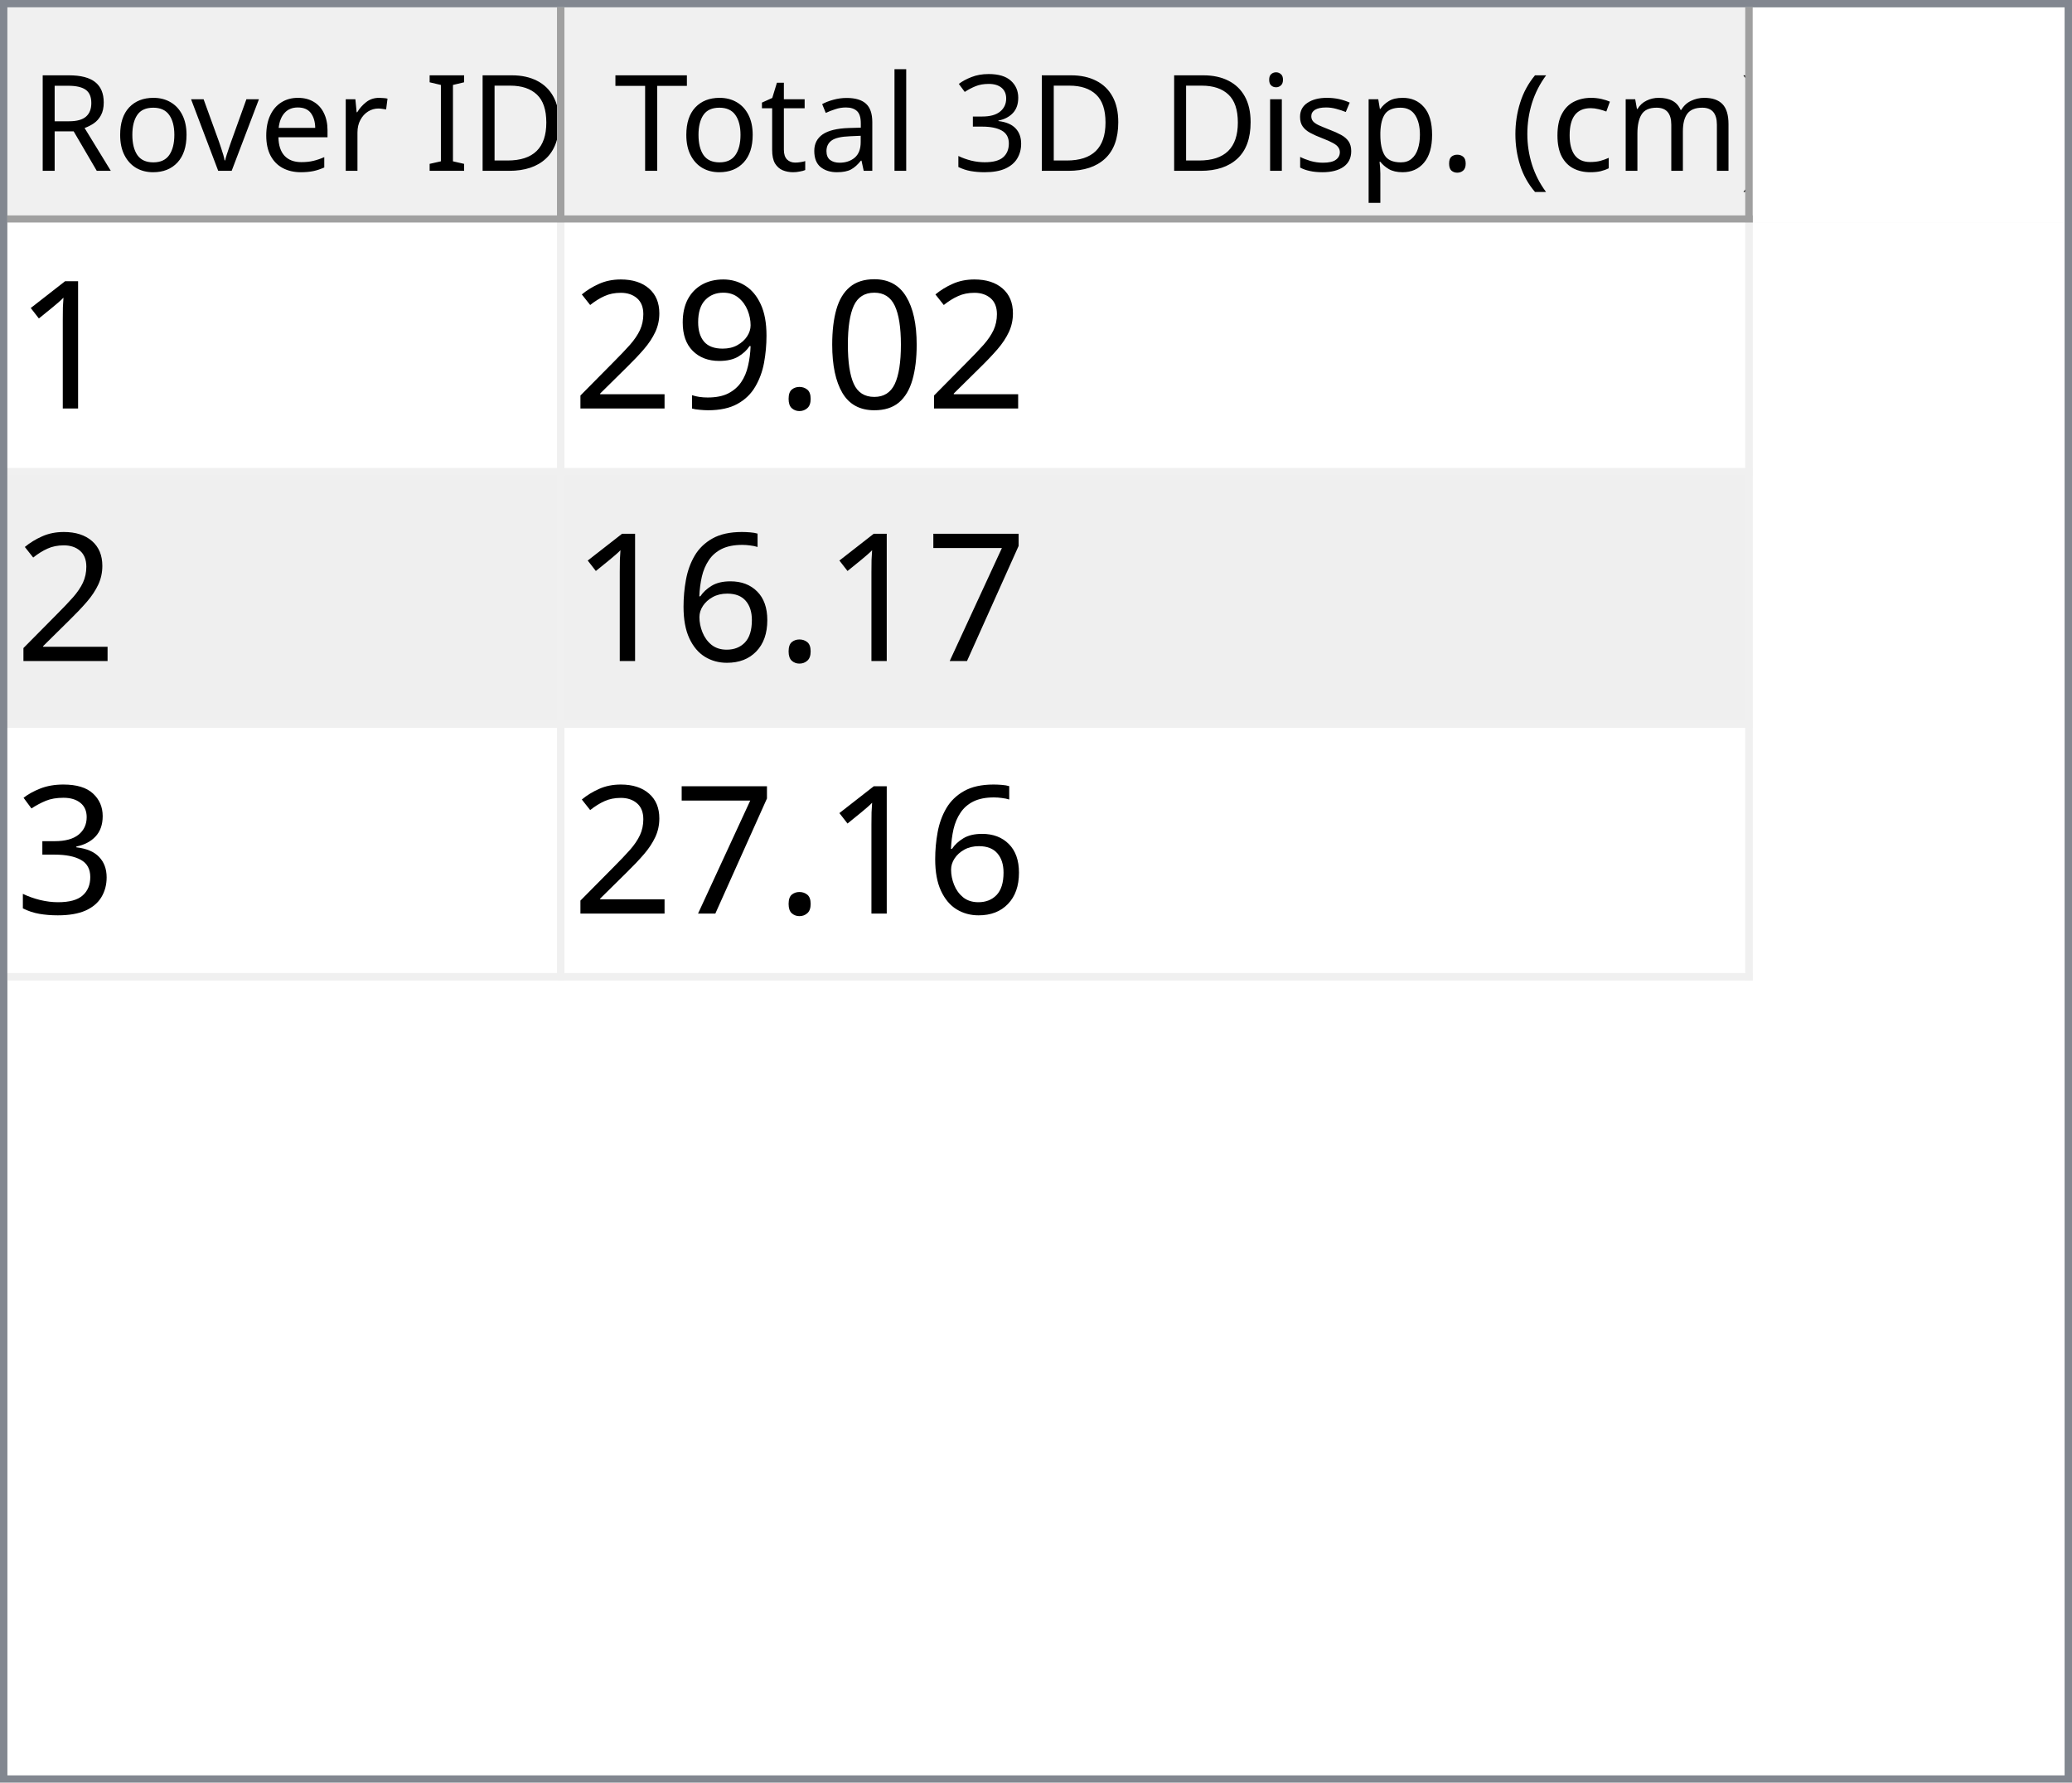
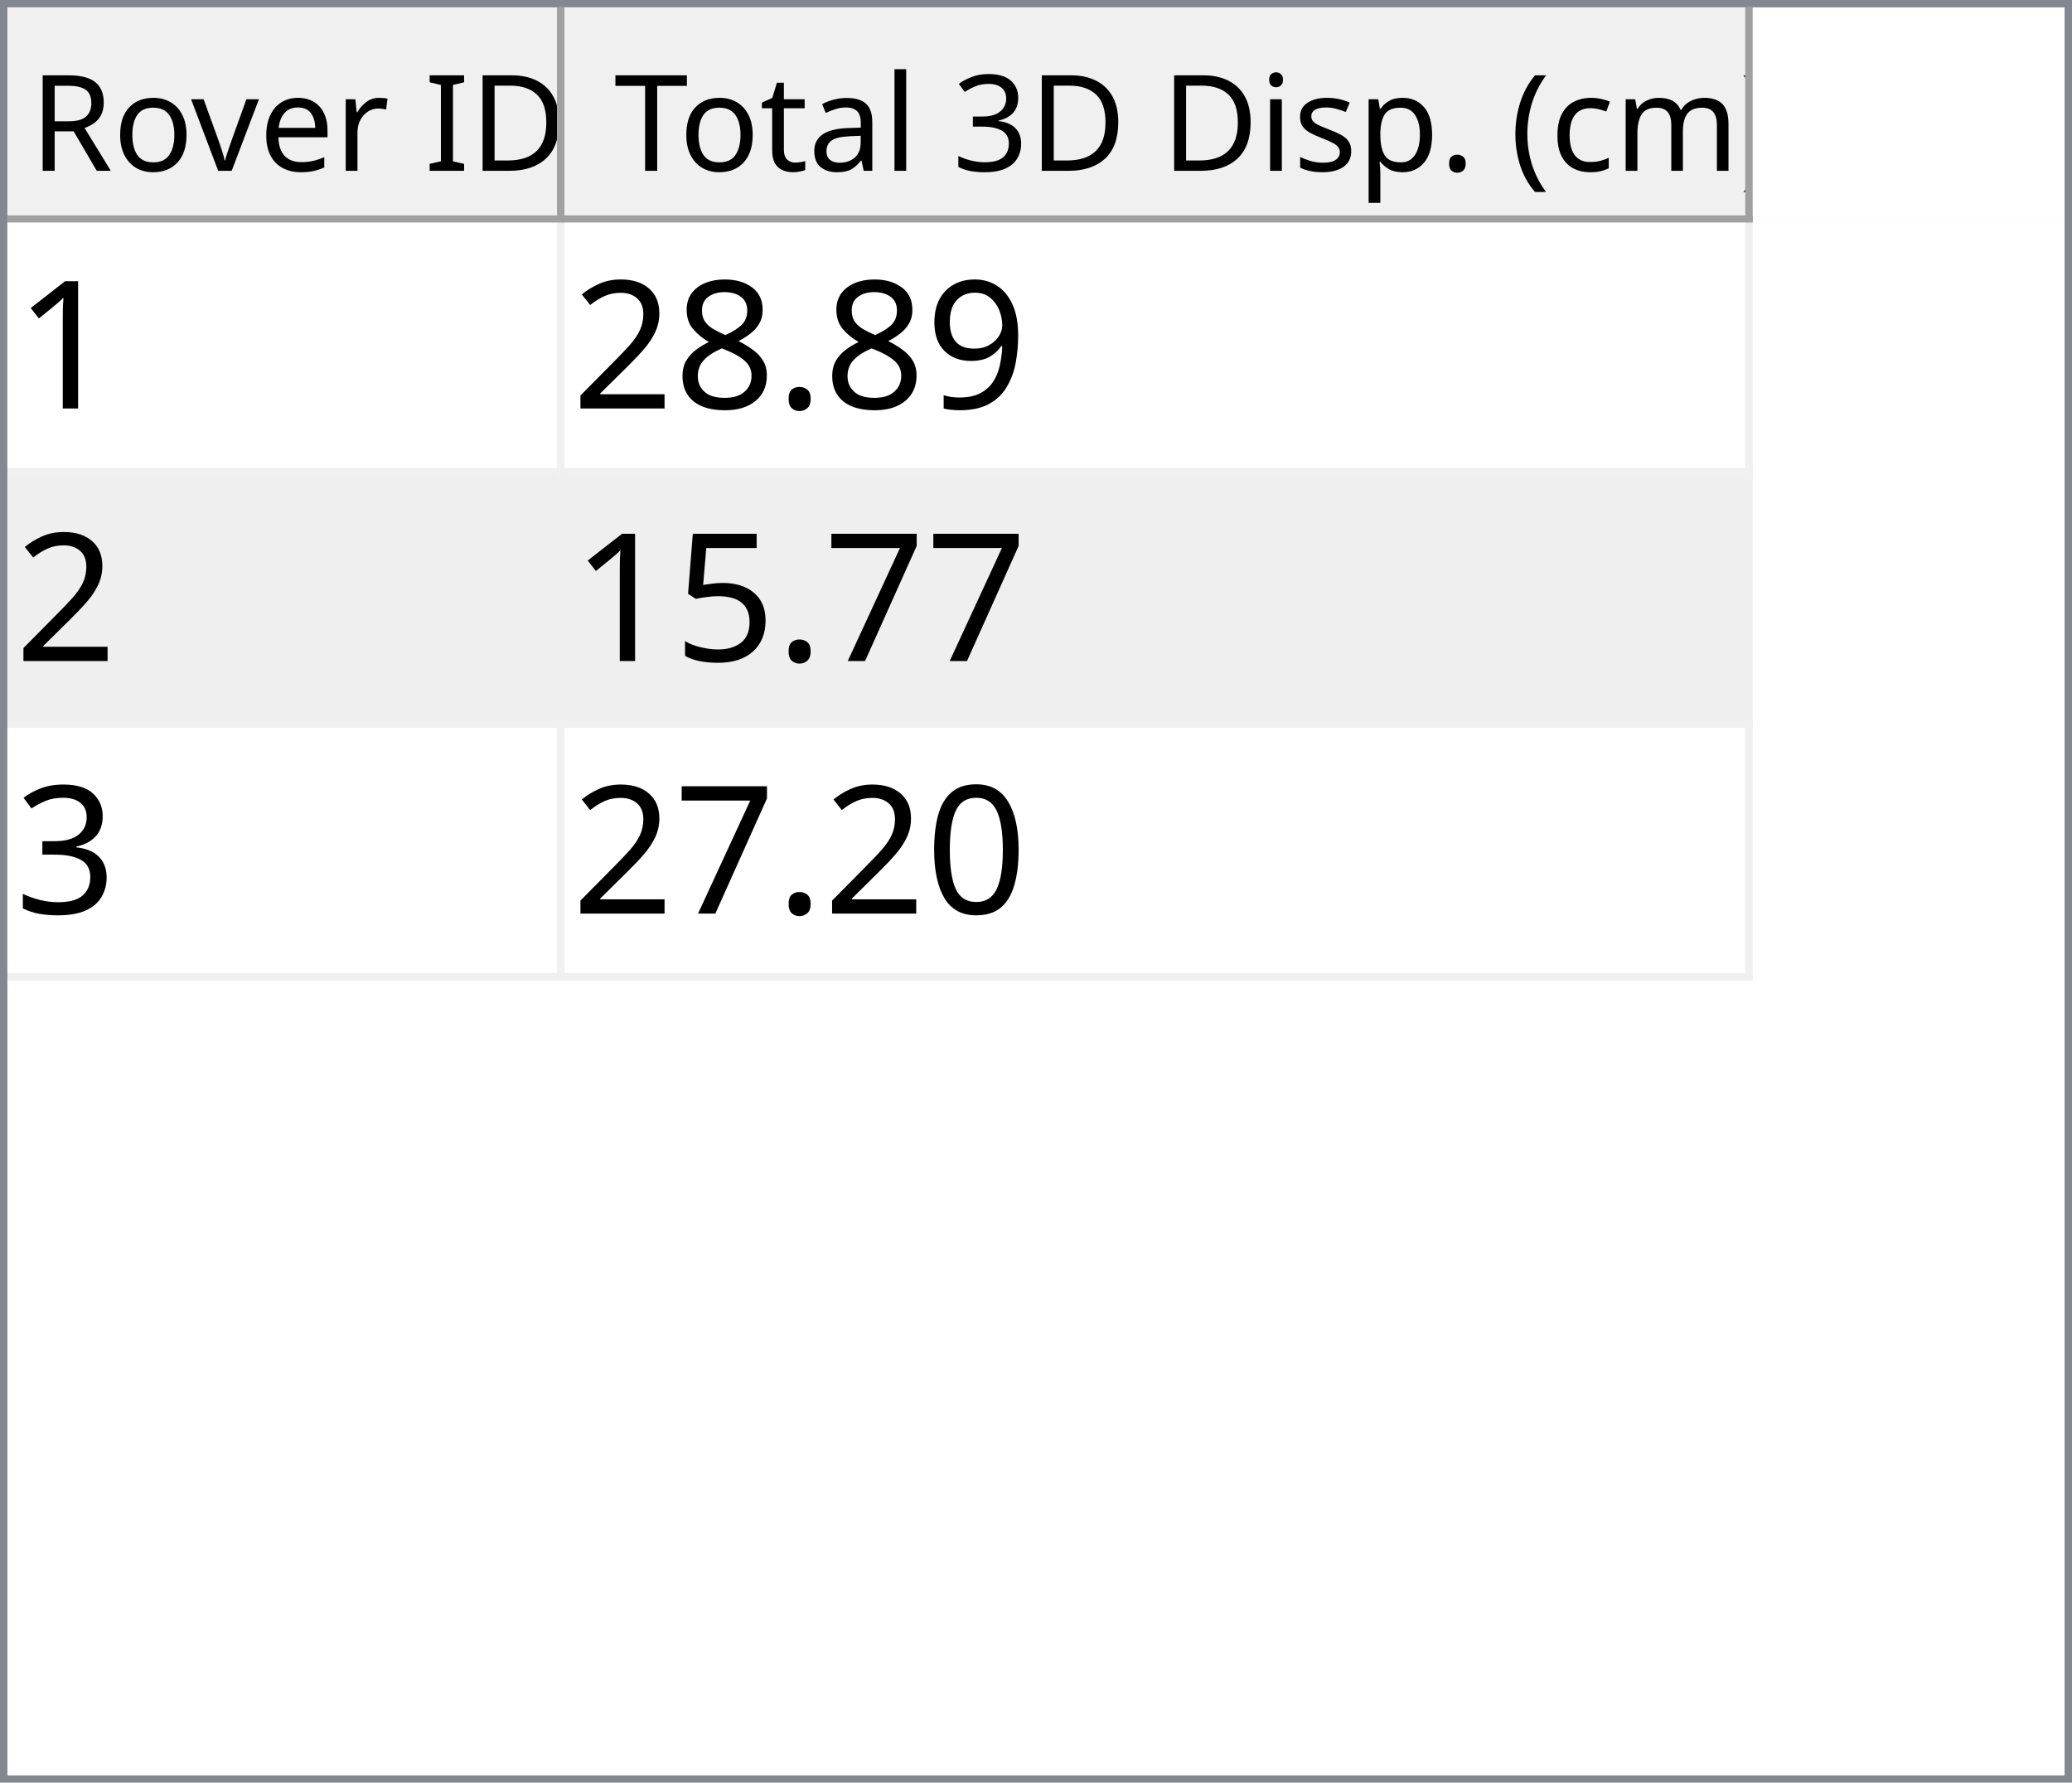
<svg xmlns="http://www.w3.org/2000/svg" style="fill-opacity:1; color-rendering:auto; color-interpolation:auto; text-rendering:auto; stroke:black; stroke-linecap:square; stroke-miterlimit:10; shape-rendering:auto; stroke-opacity:1; fill:black; stroke-dasharray:none; font-weight:normal; stroke-width:1; font-family:'Dialog'; font-style:normal; stroke-linejoin:miter; font-size:12px; stroke-dashoffset:0; image-rendering:auto;" width="279" height="240">
  <defs id="genericDefs" />
  <g>
    <defs id="defs1">
      <clipPath clipPathUnits="userSpaceOnUse" id="clipPath1">
        <path d="M0 0 L279 0 L279 240 L0 240 L0 0 Z" />
      </clipPath>
      <clipPath clipPathUnits="userSpaceOnUse" id="clipPath2">
        <path d="M0 0 L0 240 L279 240 L279 0 Z" />
      </clipPath>
      <clipPath clipPathUnits="userSpaceOnUse" id="clipPath3">
        <path d="M0 0 L0 29 L277 29 L277 0 Z" />
      </clipPath>
      <clipPath clipPathUnits="userSpaceOnUse" id="clipPath4">
        <path d="M0 0 L0 29 L75 29 L75 0 Z" />
      </clipPath>
      <clipPath clipPathUnits="userSpaceOnUse" id="clipPath5">
        <path d="M1 1 L1 28 L74 28 L74 1 Z" />
      </clipPath>
      <clipPath clipPathUnits="userSpaceOnUse" id="clipPath6">
        <path d="M0 0 L0 27 L73 27 L73 0 Z" />
      </clipPath>
      <clipPath clipPathUnits="userSpaceOnUse" id="clipPath7">
        <path d="M-0.5 -0.5 L-0.5 28.5 L74.5 28.5 L74.5 -0.5 Z" />
      </clipPath>
      <clipPath clipPathUnits="userSpaceOnUse" id="clipPath8">
        <path d="M0 0 L0 29 L160 29 L160 0 Z" />
      </clipPath>
      <clipPath clipPathUnits="userSpaceOnUse" id="clipPath9">
        <path d="M1 1 L1 28 L159 28 L159 1 Z" />
      </clipPath>
      <clipPath clipPathUnits="userSpaceOnUse" id="clipPath10">
        <path d="M0 0 L0 27 L158 27 L158 0 Z" />
      </clipPath>
      <clipPath clipPathUnits="userSpaceOnUse" id="clipPath11">
        <path d="M-0.5 -0.5 L-0.5 28.5 L159.5 28.5 L159.5 -0.5 Z" />
      </clipPath>
      <clipPath clipPathUnits="userSpaceOnUse" id="clipPath12">
        <path d="M0 0 L0 209 L277 209 L277 0 Z" />
      </clipPath>
      <clipPath clipPathUnits="userSpaceOnUse" id="clipPath13">
        <path d="M0 0 L0 102 L235 102 L235 0 Z" />
      </clipPath>
      <clipPath clipPathUnits="userSpaceOnUse" id="clipPath14">
        <path d="M-0.5 -0.5 L-0.5 101.5 L234.5 101.5 L234.5 -0.5 Z" />
      </clipPath>
      <clipPath clipPathUnits="userSpaceOnUse" id="clipPath15">
        <path d="M0 0 L0 33 L74 33 L74 0 Z" />
      </clipPath>
      <clipPath clipPathUnits="userSpaceOnUse" id="clipPath16">
        <path d="M0 0 L0 33 L159 33 L159 0 Z" />
      </clipPath>
      <font horiz-adv-x="64.551" id="font1">
        <font-face ascent="107.91" descent="25.098" units-per-em="100" style="font-style:normal; font-family:Segoe UI; font-weight:normal;" />
        <missing-glyph horiz-adv-x="64.551" d="M8.109 0 L8.109 68.266 L56.453 68.266 L56.453 0 L8.109 0 ZM15.328 7.234 L49.219 7.234 L49.219 61.031 L15.328 61.031 L15.328 7.234 Z" />
        <glyph unicode="D" horiz-adv-x="70.117" d="M9.188 0 L9.188 70.016 L28.516 70.016 Q65.531 70.016 65.531 35.891 Q65.531 19.672 55.25 9.836 Q44.969 0 27.734 0 L9.188 0 ZM17.391 62.594 L17.391 7.422 L27.828 7.422 Q41.609 7.422 49.273 14.797 Q56.938 22.172 56.938 35.688 Q56.938 62.594 28.328 62.594 L17.391 62.594 Z" />
        <glyph unicode="I" horiz-adv-x="26.611" d="M17.391 0 L9.188 0 L9.188 70.016 L17.391 70.016 L17.391 0 Z" />
        <glyph unicode=" " horiz-adv-x="27.393" d="" />
        <glyph unicode="r" horiz-adv-x="34.766" d="M34.188 41.891 Q32.078 43.5 28.125 43.5 Q23 43.5 19.555 38.672 Q16.109 33.844 16.109 25.484 L16.109 0 L8.109 0 L8.109 50 L16.109 50 L16.109 39.703 L16.312 39.703 Q18.016 44.969 21.531 47.922 Q25.047 50.875 29.391 50.875 Q32.516 50.875 34.188 50.203 L34.188 41.891 Z" />
        <glyph unicode="e" horiz-adv-x="52.295" d="M48.297 23 L12.984 23 Q13.188 14.656 17.484 10.109 Q21.781 5.562 29.297 5.562 Q37.75 5.562 44.828 11.141 L44.828 3.609 Q38.234 -1.172 27.391 -1.172 Q16.797 -1.172 10.742 5.641 Q4.688 12.453 4.688 24.812 Q4.688 36.469 11.305 43.82 Q17.922 51.172 27.734 51.172 Q37.547 51.172 42.922 44.828 Q48.297 38.484 48.297 27.203 L48.297 23 ZM40.094 29.781 Q40.047 36.719 36.75 40.578 Q33.453 44.438 27.594 44.438 Q21.922 44.438 17.969 40.383 Q14.016 36.328 13.094 29.781 L40.094 29.781 Z" />
        <glyph unicode="v" horiz-adv-x="47.9" d="M47.406 50 L27.484 0 L19.625 0 L0.688 50 L9.469 50 L22.172 13.672 Q23.578 9.672 23.922 6.688 L24.125 6.688 Q24.609 10.453 25.688 13.484 L38.969 50 L47.406 50 Z" />
        <glyph unicode="o" horiz-adv-x="58.594" d="M29 -1.172 Q17.922 -1.172 11.305 5.836 Q4.688 12.844 4.688 24.422 Q4.688 37.016 11.57 44.094 Q18.453 51.172 30.172 51.172 Q41.359 51.172 47.633 44.289 Q53.906 37.406 53.906 25.203 Q53.906 13.234 47.141 6.031 Q40.375 -1.172 29 -1.172 ZM29.594 44.438 Q21.875 44.438 17.383 39.188 Q12.891 33.938 12.891 24.703 Q12.891 15.828 17.43 10.695 Q21.969 5.562 29.594 5.562 Q37.359 5.562 41.531 10.594 Q45.703 15.625 45.703 24.906 Q45.703 34.281 41.531 39.359 Q37.359 44.438 29.594 44.438 Z" />
        <glyph unicode="R" horiz-adv-x="59.814" d="M59.375 0 L49.609 0 L37.891 19.625 Q36.281 22.359 34.766 24.289 Q33.25 26.219 31.664 27.438 Q30.078 28.656 28.25 29.219 Q26.422 29.781 24.125 29.781 L17.391 29.781 L17.391 0 L9.188 0 L9.188 70.016 L30.078 70.016 Q34.672 70.016 38.555 68.867 Q42.438 67.719 45.289 65.375 Q48.141 63.031 49.758 59.547 Q51.375 56.062 51.375 51.375 Q51.375 47.703 50.273 44.656 Q49.172 41.609 47.148 39.211 Q45.125 36.812 42.266 35.133 Q39.406 33.453 35.844 32.516 L35.844 32.328 Q37.594 31.547 38.891 30.547 Q40.188 29.547 41.359 28.18 Q42.531 26.812 43.68 25.078 Q44.828 23.344 46.234 21.047 L59.375 0 ZM17.391 62.594 L17.391 37.203 L28.516 37.203 Q31.594 37.203 34.203 38.133 Q36.812 39.062 38.719 40.797 Q40.625 42.531 41.703 45.047 Q42.781 47.562 42.781 50.688 Q42.781 56.297 39.141 59.445 Q35.5 62.594 28.609 62.594 L17.391 62.594 Z" />
        <glyph unicode=")" horiz-adv-x="30.176" d="M8.297 -15.922 L1.172 -15.922 Q16.406 2.344 16.406 26.812 Q16.406 51.469 1.078 70.016 L8.297 70.016 Q23.531 52.156 23.531 26.703 Q23.531 1.375 8.297 -15.922 Z" />
        <glyph unicode="m" horiz-adv-x="86.133" d="M79.109 0 L71.094 0 L71.094 28.719 Q71.094 37.016 68.531 40.727 Q65.969 44.438 59.906 44.438 Q54.781 44.438 51.195 39.75 Q47.609 35.062 47.609 28.516 L47.609 0 L39.594 0 L39.594 29.688 Q39.594 44.438 28.219 44.438 Q22.953 44.438 19.531 40.016 Q16.109 35.594 16.109 28.516 L16.109 0 L8.109 0 L8.109 50 L16.109 50 L16.109 42.094 L16.312 42.094 Q21.625 51.172 31.844 51.172 Q36.969 51.172 40.773 48.312 Q44.578 45.453 46 40.828 Q51.562 51.172 62.594 51.172 Q79.109 51.172 79.109 30.812 L79.109 0 Z" />
        <glyph unicode="c" horiz-adv-x="46.191" d="M42.188 2.297 Q36.422 -1.172 28.516 -1.172 Q17.828 -1.172 11.258 5.789 Q4.688 12.75 4.688 23.828 Q4.688 36.188 11.766 43.68 Q18.844 51.172 30.672 51.172 Q37.25 51.172 42.281 48.734 L42.281 40.531 Q36.719 44.438 30.375 44.438 Q22.703 44.438 17.797 38.945 Q12.891 33.453 12.891 24.516 Q12.891 15.719 17.508 10.641 Q22.125 5.562 29.891 5.562 Q36.422 5.562 42.188 9.906 L42.188 2.297 Z" />
        <glyph unicode="(" horiz-adv-x="30.176" d="M29.109 -15.922 L21.969 -15.922 Q6.844 1.375 6.844 26.703 Q6.844 52.156 21.969 70.016 L29.203 70.016 Q13.875 51.469 13.875 26.812 Q13.875 2.344 29.109 -15.922 Z" />
        <glyph unicode="." horiz-adv-x="21.68" d="M10.891 -1.078 Q8.641 -1.078 7.055 0.539 Q5.469 2.156 5.469 4.391 Q5.469 6.641 7.055 8.273 Q8.641 9.906 10.891 9.906 Q13.188 9.906 14.797 8.273 Q16.406 6.641 16.406 4.391 Q16.406 2.156 14.797 0.539 Q13.188 -1.078 10.891 -1.078 Z" />
        <glyph unicode="p" horiz-adv-x="58.789" d="M16.312 7.234 L16.109 7.234 L16.109 -23 L8.109 -23 L8.109 50 L16.109 50 L16.109 41.219 L16.312 41.219 Q22.219 51.172 33.594 51.172 Q43.266 51.172 48.688 44.461 Q54.109 37.75 54.109 26.469 Q54.109 13.922 48 6.375 Q41.891 -1.172 31.297 -1.172 Q21.578 -1.172 16.312 7.234 ZM16.109 27.391 L16.109 20.406 Q16.109 14.203 20.141 9.883 Q24.172 5.562 30.375 5.562 Q37.641 5.562 41.773 11.133 Q45.906 16.703 45.906 26.609 Q45.906 34.969 42.047 39.703 Q38.188 44.438 31.594 44.438 Q24.609 44.438 20.359 39.578 Q16.109 34.719 16.109 27.391 Z" />
        <glyph unicode="s" horiz-adv-x="42.432" d="M5.078 1.812 L5.078 10.406 Q11.625 5.562 19.484 5.562 Q30.031 5.562 30.031 12.594 Q30.031 14.594 29.125 15.992 Q28.219 17.391 26.68 18.461 Q25.141 19.531 23.07 20.383 Q21 21.234 18.609 22.172 Q15.281 23.484 12.766 24.828 Q10.25 26.172 8.57 27.859 Q6.891 29.547 6.031 31.695 Q5.172 33.844 5.172 36.719 Q5.172 40.234 6.789 42.945 Q8.406 45.656 11.086 47.484 Q13.766 49.312 17.211 50.242 Q20.656 51.172 24.312 51.172 Q30.812 51.172 35.938 48.922 L35.938 40.828 Q30.422 44.438 23.25 44.438 Q21 44.438 19.195 43.922 Q17.391 43.406 16.094 42.477 Q14.797 41.547 14.086 40.258 Q13.375 38.969 13.375 37.406 Q13.375 35.453 14.086 34.133 Q14.797 32.812 16.164 31.789 Q17.531 30.766 19.484 29.938 Q21.438 29.109 23.922 28.125 Q27.25 26.859 29.883 25.516 Q32.516 24.172 34.375 22.484 Q36.234 20.797 37.234 18.602 Q38.234 16.406 38.234 13.375 Q38.234 9.672 36.602 6.938 Q34.969 4.203 32.234 2.398 Q29.5 0.594 25.93 -0.289 Q22.359 -1.172 18.453 -1.172 Q10.75 -1.172 5.078 1.812 Z" />
        <glyph unicode="i" horiz-adv-x="24.219" d="M12.203 62.703 Q10.062 62.703 8.547 64.164 Q7.031 65.625 7.031 67.875 Q7.031 70.125 8.547 71.609 Q10.062 73.094 12.203 73.094 Q14.406 73.094 15.945 71.609 Q17.484 70.125 17.484 67.875 Q17.484 65.719 15.945 64.211 Q14.406 62.703 12.203 62.703 ZM16.109 0 L8.109 0 L8.109 50 L16.109 50 L16.109 0 Z" />
        <glyph unicode="3" horiz-adv-x="53.906" d="M46.531 19.828 Q46.531 15.094 44.75 11.211 Q42.969 7.328 39.719 4.57 Q36.469 1.812 31.93 0.297 Q27.391 -1.219 21.922 -1.219 Q11.922 -1.219 6 2.594 L6 11.188 Q13.094 5.609 22.219 5.609 Q25.875 5.609 28.828 6.539 Q31.781 7.469 33.906 9.227 Q36.031 10.984 37.18 13.477 Q38.328 15.969 38.328 19.094 Q38.328 32.812 18.797 32.812 L12.984 32.812 L12.984 39.594 L18.5 39.594 Q35.797 39.594 35.797 52.484 Q35.797 64.406 22.609 64.406 Q15.188 64.406 8.688 59.422 L8.688 67.188 Q15.375 71.188 24.609 71.188 Q29 71.188 32.57 69.969 Q36.141 68.75 38.68 66.555 Q41.219 64.359 42.609 61.281 Q44 58.203 44 54.5 Q44 40.672 30.031 36.719 L30.031 36.531 Q33.594 36.141 36.625 34.797 Q39.656 33.453 41.852 31.305 Q44.047 29.156 45.289 26.25 Q46.531 23.344 46.531 19.828 Z" />
        <glyph unicode="l" horiz-adv-x="24.219" d="M16.109 0 L8.109 0 L8.109 74.031 L16.109 74.031 L16.109 0 Z" />
        <glyph unicode="a" horiz-adv-x="50.879" d="M43.891 0 L35.891 0 L35.891 7.812 L35.688 7.812 Q30.469 -1.172 20.312 -1.172 Q12.844 -1.172 8.617 2.781 Q4.391 6.734 4.391 13.281 Q4.391 27.297 20.906 29.594 L35.891 31.688 Q35.891 44.438 25.594 44.438 Q16.547 44.438 9.281 38.281 L9.281 46.484 Q16.656 51.172 26.266 51.172 Q43.891 51.172 43.891 32.516 L43.891 0 ZM35.891 25.297 L23.828 23.641 Q18.266 22.859 15.43 20.875 Q12.594 18.891 12.594 13.875 Q12.594 10.203 15.211 7.883 Q17.828 5.562 22.172 5.562 Q28.125 5.562 32.008 9.742 Q35.891 13.922 35.891 20.312 L35.891 25.297 Z" />
        <glyph unicode="t" horiz-adv-x="33.887" d="M31.297 0.484 Q28.469 -1.078 23.828 -1.078 Q10.688 -1.078 10.688 13.578 L10.688 43.172 L2.094 43.172 L2.094 50 L10.688 50 L10.688 62.203 L18.703 64.797 L18.703 50 L31.297 50 L31.297 43.172 L18.703 43.172 L18.703 14.984 Q18.703 9.969 20.414 7.82 Q22.125 5.672 26.078 5.672 Q29.109 5.672 31.297 7.328 L31.297 0.484 Z" />
        <glyph unicode="T" horiz-adv-x="52.393" d="M50.594 62.594 L30.375 62.594 L30.375 0 L22.172 0 L22.172 62.594 L2 62.594 L2 70.016 L50.594 70.016 L50.594 62.594 Z" />
      </font>
      <font horiz-adv-x="75.0" id="font2">
        <font-face ascent="100.537" descent="21.973" units-per-em="100" style="font-style:normal; font-family:sans-serif; font-weight:normal;" />
        <missing-glyph horiz-adv-x="75.0" d="M12.5 0 L12.5 62.5 L62.5 62.5 L62.5 0 L12.5 0 ZM14.062 1.562 L60.938 1.562 L60.938 60.938 L14.062 60.938 L14.062 1.562 Z" />
        <glyph unicode="1" horiz-adv-x="55.615" d="M37.25 0 L28.469 0 L28.469 56 Q25.297 52.984 20.141 49.953 Q14.984 46.922 10.891 45.406 L10.891 53.906 Q18.266 57.375 23.781 62.305 Q29.297 67.234 31.594 71.875 L37.25 71.875 L37.25 0 Z" />
-         <glyph unicode="0" horiz-adv-x="55.615" d="M4.156 35.297 Q4.156 48 6.766 55.742 Q9.375 63.484 14.523 67.68 Q19.672 71.875 27.484 71.875 Q33.25 71.875 37.594 69.555 Q41.938 67.234 44.773 62.867 Q47.609 58.5 49.219 52.227 Q50.828 45.953 50.828 35.297 Q50.828 22.703 48.242 14.969 Q45.656 7.234 40.508 3.008 Q35.359 -1.219 27.484 -1.219 Q17.141 -1.219 11.234 6.203 Q4.156 15.141 4.156 35.297 ZM13.188 35.297 Q13.188 17.672 17.312 11.836 Q21.438 6 27.484 6 Q33.547 6 37.672 11.859 Q41.797 17.719 41.797 35.297 Q41.797 52.984 37.672 58.789 Q33.547 64.594 27.391 64.594 Q21.344 64.594 17.719 59.469 Q13.188 52.938 13.188 35.297 Z" />
+         <glyph unicode="9" horiz-adv-x="55.615" d="M5.469 16.547 L13.922 17.328 Q14.984 11.375 18.016 8.688 Q21.047 6 25.781 6 Q29.828 6 32.883 7.859 Q35.938 9.719 37.891 12.82 Q39.844 15.922 41.164 21.195 Q42.484 26.469 42.484 31.938 Q42.484 32.516 42.438 33.688 Q39.797 29.5 35.234 26.883 Q30.672 24.266 25.344 24.266 Q16.453 24.266 10.305 30.711 Q4.156 37.156 4.156 47.703 Q4.156 58.594 10.578 65.234 Q17 71.875 26.656 71.875 Q33.641 71.875 39.43 68.117 Q45.219 64.359 48.219 57.398 Q51.219 50.438 51.219 37.25 Q51.219 23.531 48.242 15.406 Q45.266 7.281 39.383 3.031 Q33.5 -1.219 25.594 -1.219 Q17.188 -1.219 11.867 3.445 Q6.547 8.109 5.469 16.547 ZM41.453 48.141 Q41.453 55.719 37.43 60.156 Q33.406 64.594 27.734 64.594 Q21.875 64.594 17.531 59.812 Q13.188 55.031 13.188 47.406 Q13.188 40.578 17.312 36.305 Q21.438 32.031 27.484 32.031 Q33.594 32.031 37.523 36.305 Q41.453 40.578 41.453 48.141 Z" />
        <glyph unicode="." horiz-adv-x="27.783" d="M9.078 0 L9.078 10.016 L19.094 10.016 L19.094 0 L9.078 0 Z" />
-         <glyph unicode="9" horiz-adv-x="55.615" d="M5.469 16.547 L13.922 17.328 Q14.984 11.375 18.016 8.688 Q21.047 6 25.781 6 Q29.828 6 32.883 7.859 Q35.938 9.719 37.891 12.82 Q39.844 15.922 41.164 21.195 Q42.484 26.469 42.484 31.938 Q42.484 32.516 42.438 33.688 Q39.797 29.5 35.234 26.883 Q30.672 24.266 25.344 24.266 Q16.453 24.266 10.305 30.711 Q4.156 37.156 4.156 47.703 Q4.156 58.594 10.578 65.234 Q17 71.875 26.656 71.875 Q33.641 71.875 39.43 68.117 Q45.219 64.359 48.219 57.398 Q51.219 50.438 51.219 37.25 Q51.219 23.531 48.242 15.406 Q45.266 7.281 39.383 3.031 Q33.5 -1.219 25.594 -1.219 Q17.188 -1.219 11.867 3.445 Q6.547 8.109 5.469 16.547 ZM41.453 48.141 Q41.453 55.719 37.43 60.156 Q33.406 64.594 27.734 64.594 Q21.875 64.594 17.531 59.812 Q13.188 55.031 13.188 47.406 Q13.188 40.578 17.312 36.305 Q21.438 32.031 27.484 32.031 Q33.594 32.031 37.523 36.305 Q41.453 40.578 41.453 48.141 Z" />
+         <glyph unicode="8" horiz-adv-x="55.615" d="M17.672 38.812 Q12.203 40.828 9.57 44.539 Q6.938 48.25 6.938 53.422 Q6.938 61.234 12.555 66.555 Q18.172 71.875 27.484 71.875 Q36.859 71.875 42.578 66.43 Q48.297 60.984 48.297 53.172 Q48.297 48.188 45.68 44.508 Q43.062 40.828 37.75 38.812 Q44.344 36.672 47.781 31.883 Q51.219 27.094 51.219 20.453 Q51.219 11.281 44.727 5.031 Q38.234 -1.219 27.641 -1.219 Q17.047 -1.219 10.547 5.055 Q4.047 11.328 4.047 20.703 Q4.047 27.688 7.594 32.398 Q11.141 37.109 17.672 38.812 ZM15.922 53.719 Q15.922 48.641 19.195 45.414 Q22.469 42.188 27.688 42.188 Q32.766 42.188 36.016 45.383 Q39.266 48.578 39.266 53.219 Q39.266 58.062 35.914 61.359 Q32.562 64.656 27.594 64.656 Q22.562 64.656 19.242 61.43 Q15.922 58.203 15.922 53.719 ZM13.094 20.656 Q13.094 16.891 14.875 13.375 Q16.656 9.859 20.172 7.93 Q23.688 6 27.734 6 Q34.031 6 38.133 10.055 Q42.234 14.109 42.234 20.359 Q42.234 26.703 38.016 30.859 Q33.797 35.016 27.438 35.016 Q21.234 35.016 17.164 30.914 Q13.094 26.812 13.094 20.656 Z" />
        <glyph unicode="2" horiz-adv-x="55.615" d="M50.344 8.453 L50.344 0 L3.031 0 Q2.938 3.172 4.047 6.109 Q5.859 10.938 9.836 15.625 Q13.812 20.312 21.344 26.469 Q33.016 36.031 37.117 41.625 Q41.219 47.219 41.219 52.203 Q41.219 57.422 37.477 61.008 Q33.734 64.594 27.734 64.594 Q21.391 64.594 17.578 60.789 Q13.766 56.984 13.719 50.25 L4.688 51.172 Q5.609 61.281 11.664 66.578 Q17.719 71.875 27.938 71.875 Q38.234 71.875 44.242 66.164 Q50.25 60.453 50.25 52 Q50.25 47.703 48.492 43.555 Q46.734 39.406 42.656 34.812 Q38.578 30.219 29.109 22.219 Q21.188 15.578 18.945 13.211 Q16.703 10.844 15.234 8.453 L50.344 8.453 Z" />
        <glyph unicode="7" horiz-adv-x="55.615" d="M4.734 62.203 L4.734 70.656 L51.078 70.656 L51.078 63.812 Q44.234 56.547 37.523 44.484 Q30.812 32.422 27.156 19.672 Q24.516 10.688 23.781 0 L14.75 0 Q14.891 8.453 18.062 20.414 Q21.234 32.375 27.172 43.484 Q33.109 54.594 39.797 62.203 L4.734 62.203 Z" />
-         <glyph unicode="6" horiz-adv-x="55.615" d="M49.75 54.047 L41.016 53.375 Q39.844 58.547 37.703 60.891 Q34.125 64.656 28.906 64.656 Q24.703 64.656 21.531 62.312 Q17.391 59.281 14.992 53.469 Q12.594 47.656 12.5 36.922 Q15.672 41.75 20.266 44.094 Q24.859 46.438 29.891 46.438 Q38.672 46.438 44.852 39.969 Q51.031 33.5 51.031 23.25 Q51.031 16.5 48.125 10.719 Q45.219 4.938 40.141 1.859 Q35.062 -1.219 28.609 -1.219 Q17.625 -1.219 10.695 6.859 Q3.766 14.938 3.766 33.5 Q3.766 54.25 11.422 63.672 Q18.109 71.875 29.438 71.875 Q37.891 71.875 43.289 67.141 Q48.688 62.406 49.75 54.047 ZM13.875 23.188 Q13.875 18.656 15.797 14.508 Q17.719 10.359 21.188 8.18 Q24.656 6 28.469 6 Q34.031 6 38.039 10.492 Q42.047 14.984 42.047 22.703 Q42.047 30.125 38.086 34.398 Q34.125 38.672 28.125 38.672 Q22.172 38.672 18.023 34.398 Q13.875 30.125 13.875 23.188 Z" />
+         <glyph unicode="5" horiz-adv-x="55.615" d="M4.156 18.75 L13.375 19.531 Q14.406 12.797 18.141 9.398 Q21.875 6 27.156 6 Q33.5 6 37.891 10.789 Q42.281 15.578 42.281 23.484 Q42.281 31 38.062 35.352 Q33.844 39.703 27 39.703 Q22.75 39.703 19.336 37.773 Q15.922 35.844 13.969 32.766 L5.719 33.844 L12.641 70.609 L48.25 70.609 L48.25 62.203 L19.672 62.203 L15.828 42.969 Q22.266 47.469 29.344 47.469 Q38.719 47.469 45.164 40.969 Q51.609 34.469 51.609 24.266 Q51.609 14.547 45.953 7.469 Q39.062 -1.219 27.156 -1.219 Q17.391 -1.219 11.211 4.25 Q5.031 9.719 4.156 18.75 Z" />
        <glyph unicode="3" horiz-adv-x="55.615" d="M4.203 18.891 L12.984 20.062 Q14.5 12.594 18.141 9.297 Q21.781 6 27 6 Q33.203 6 37.477 10.297 Q41.75 14.594 41.75 20.953 Q41.75 27 37.797 30.93 Q33.844 34.859 27.734 34.859 Q25.25 34.859 21.531 33.891 L22.516 41.609 Q23.391 41.5 23.922 41.5 Q29.547 41.5 34.039 44.43 Q38.531 47.359 38.531 53.469 Q38.531 58.297 35.258 61.477 Q31.984 64.656 26.812 64.656 Q21.688 64.656 18.266 61.43 Q14.844 58.203 13.875 51.766 L5.078 53.328 Q6.688 62.156 12.398 67.016 Q18.109 71.875 26.609 71.875 Q32.469 71.875 37.398 69.359 Q42.328 66.844 44.945 62.5 Q47.562 58.156 47.562 53.266 Q47.562 48.641 45.07 44.828 Q42.578 41.016 37.703 38.766 Q44.047 37.312 47.562 32.695 Q51.078 28.078 51.078 21.141 Q51.078 11.766 44.242 5.25 Q37.406 -1.266 26.953 -1.266 Q17.531 -1.266 11.305 4.352 Q5.078 9.969 4.203 18.891 Z" />
+         <glyph unicode="0" horiz-adv-x="55.615" d="M4.156 35.297 Q4.156 48 6.766 55.742 Q9.375 63.484 14.523 67.68 Q19.672 71.875 27.484 71.875 Q33.25 71.875 37.594 69.555 Q41.938 67.234 44.773 62.867 Q47.609 58.5 49.219 52.227 Q50.828 45.953 50.828 35.297 Q50.828 22.703 48.242 14.969 Q45.656 7.234 40.508 3.008 Q35.359 -1.219 27.484 -1.219 Q17.141 -1.219 11.234 6.203 Q4.156 15.141 4.156 35.297 ZM13.188 35.297 Q13.188 17.672 17.312 11.836 Q21.438 6 27.484 6 Q33.547 6 37.672 11.859 Q41.797 17.719 41.797 35.297 Q41.797 52.984 37.672 58.789 Q33.547 64.594 27.391 64.594 Q21.344 64.594 17.719 59.469 Q13.188 52.938 13.188 35.297 Z" />
      </font>
    </defs>
    <g style="fill:white; stroke:white;">
      <rect x="0" y="0" width="279" style="clip-path:url(#clipPath1); stroke:none;" height="240" />
    </g>
    <g style="fill:white; text-rendering:optimizeSpeed; color-rendering:optimizeSpeed; image-rendering:optimizeSpeed; shape-rendering:crispEdges; stroke:white; color-interpolation:sRGB;">
      <rect x="0" width="279" height="240" y="0" style="stroke:none;" />
      <path style="stroke:none;" d="M0 240 L279 240 L279 0 L0 0 Z" />
    </g>
    <g style="fill:rgb(240,240,240); font-size:18px; font-family:'Segoe UI'; stroke:rgb(240,240,240);">
      <rect x="0" y="0" width="279" style="clip-path:url(#clipPath2); stroke:none;" height="240" />
    </g>
    <g style="fill:rgb(130,135,144); font-size:18px; font-family:'Segoe UI'; stroke:rgb(130,135,144);">
      <path d="M0 0 L279 0 L279 240 L0 240 L0 0 ZM1 1 L278 1 L278 239 L1 239 L1 1 Z" style="fill-rule:evenodd; clip-path:url(#clipPath2); stroke:none;" />
    </g>
    <g style="fill:white; font-size:18px; font-family:'Segoe UI'; stroke:white;" transform="translate(1,1)">
      <rect x="0" y="0" width="277" style="clip-path:url(#clipPath3); stroke:none;" height="29" />
    </g>
    <g style="fill:rgb(240,240,240); font-size:18px; font-family:'Segoe UI'; stroke:rgb(240,240,240);" transform="translate(1,1)">
      <rect x="0" y="0" width="75" style="clip-path:url(#clipPath4); stroke:none;" height="29" />
    </g>
    <g style="font-family:'Segoe UI'; font-size:18px;" transform="translate(2,2)">
      <text x="2" xml:space="preserve" y="21" style="clip-path:url(#clipPath6); stroke:none;">Rover ID</text>
    </g>
    <g transform="translate(1.5,1.5)" style="fill:rgb(160,160,160); font-size:18px; font-family:'Segoe UI'; stroke:rgb(160,160,160); stroke-linejoin:bevel;">
      <line x1="74" x2="74" y1="0" style="fill:none; clip-path:url(#clipPath7);" y2="28" />
    </g>
    <g transform="matrix(1,0,0,1,1,1) translate(0.5,0.5)" style="fill:rgb(160,160,160); font-size:18px; font-family:'Segoe UI'; stroke:rgb(160,160,160); stroke-linejoin:bevel;">
      <line x1="0" x2="74" y1="28" style="fill:none; clip-path:url(#clipPath7);" y2="28" />
    </g>
    <g style="fill:rgb(240,240,240); font-size:18px; font-family:'Segoe UI'; stroke:rgb(240,240,240);" transform="translate(76,1)">
      <rect x="0" y="0" width="160" style="clip-path:url(#clipPath8); stroke:none;" height="29" />
    </g>
    <g style="font-family:'Segoe UI'; font-size:18px;" transform="translate(77,2)">
      <text x="1" xml:space="preserve" y="21" style="clip-path:url(#clipPath10); stroke:none;"> Total 3D Disp. (cm)</text>
    </g>
    <g transform="translate(76.5,1.5)" style="fill:rgb(160,160,160); font-size:18px; font-family:'Segoe UI'; stroke:rgb(160,160,160); stroke-linejoin:bevel;">
      <line x1="159" x2="159" y1="0" style="fill:none; clip-path:url(#clipPath11);" y2="28" />
    </g>
    <g transform="matrix(1,0,0,1,76,1) translate(0.5,0.5)" style="fill:rgb(160,160,160); font-size:18px; font-family:'Segoe UI'; stroke:rgb(160,160,160); stroke-linejoin:bevel;">
      <line x1="0" x2="159" y1="28" style="fill:none; clip-path:url(#clipPath11);" y2="28" />
    </g>
    <g style="fill:white; font-size:18px; font-family:'Segoe UI'; stroke:white;" transform="translate(1,30)">
      <rect x="0" y="0" width="277" style="clip-path:url(#clipPath12); stroke:none;" height="209" />
    </g>
    <g style="fill:rgb(240,240,240); font-size:24px; font-family:sans-serif; stroke:rgb(240,240,240);" transform="translate(1,30)">
      <rect x="0" y="0" width="235" style="clip-path:url(#clipPath13); stroke:none;" height="102" />
      <line transform="translate(0.5,0.5)" x1="0" x2="234" y1="33" style="clip-path:url(#clipPath14); fill:none; stroke-linejoin:bevel;" y2="33" />
    </g>
    <g transform="matrix(1,0,0,1,1,30) translate(0.5,0.5)" style="fill:rgb(240,240,240); font-size:24px; font-family:sans-serif; stroke:rgb(240,240,240); stroke-linejoin:bevel;">
      <line x1="0" x2="234" y1="67" style="fill:none; clip-path:url(#clipPath14);" y2="67" />
    </g>
    <g transform="matrix(1,0,0,1,1,30) translate(0.5,0.5)" style="fill:rgb(240,240,240); font-size:24px; font-family:sans-serif; stroke:rgb(240,240,240); stroke-linejoin:bevel;">
      <line x1="0" x2="234" y1="101" style="fill:none; clip-path:url(#clipPath14);" y2="101" />
    </g>
    <g transform="matrix(1,0,0,1,1,30) translate(0.5,0.5)" style="fill:rgb(240,240,240); font-size:24px; font-family:sans-serif; stroke:rgb(240,240,240); stroke-linejoin:bevel;">
      <line x1="74" x2="74" y1="0" style="fill:none; clip-path:url(#clipPath14);" y2="101" />
    </g>
    <g transform="matrix(1,0,0,1,1,30) translate(0.5,0.5)" style="fill:rgb(240,240,240); font-size:24px; font-family:sans-serif; stroke:rgb(240,240,240); stroke-linejoin:bevel;">
      <line x1="234" x2="234" y1="0" style="fill:none; clip-path:url(#clipPath14);" y2="101" />
    </g>
    <g style="fill:white; font-size:24px; font-family:sans-serif; stroke:white;" transform="matrix(1,0,0,1,1,30)">
      <rect x="0" y="0" width="74" style="clip-path:url(#clipPath15); stroke:none;" height="33" />
      <text x="1" y="25" style="fill:black; clip-path:url(#clipPath15); stroke:none;" xml:space="preserve">1</text>
    </g>
    <g style="fill:white; font-size:24px; font-family:sans-serif; stroke:white;" transform="matrix(1,0,0,1,1,30) translate(75,0)">
      <rect x="0" y="0" width="159" style="clip-path:url(#clipPath16); stroke:none;" height="33" />
-       <text x="1" y="25" style="fill:black; clip-path:url(#clipPath16); stroke:none;" xml:space="preserve">29.02</text>
+       <text x="1" y="25" style="fill:black; clip-path:url(#clipPath16); stroke:none;" xml:space="preserve">28.89</text>
    </g>
    <g style="fill:rgb(239,239,239); font-size:24px; font-family:sans-serif; stroke:rgb(239,239,239);" transform="matrix(1,0,0,1,1,30) translate(0,34)">
      <rect x="0" y="0" width="74" style="clip-path:url(#clipPath15); stroke:none;" height="33" />
      <text x="1" y="25" style="fill:black; clip-path:url(#clipPath15); stroke:none;" xml:space="preserve">2</text>
    </g>
    <g style="fill:rgb(239,239,239); font-size:24px; font-family:sans-serif; stroke:rgb(239,239,239);" transform="matrix(1,0,0,1,1,30) translate(75,34)">
      <rect x="0" y="0" width="159" style="clip-path:url(#clipPath16); stroke:none;" height="33" />
-       <text x="1" y="25" style="fill:black; clip-path:url(#clipPath16); stroke:none;" xml:space="preserve">16.17</text>
+       <text x="1" y="25" style="fill:black; clip-path:url(#clipPath16); stroke:none;" xml:space="preserve">15.77</text>
    </g>
    <g style="fill:white; font-size:24px; font-family:sans-serif; stroke:white;" transform="matrix(1,0,0,1,1,30) translate(0,68)">
      <rect x="0" y="0" width="74" style="clip-path:url(#clipPath15); stroke:none;" height="33" />
      <text x="1" y="25" style="fill:black; clip-path:url(#clipPath15); stroke:none;" xml:space="preserve">3</text>
    </g>
    <g style="fill:white; font-size:24px; font-family:sans-serif; stroke:white;" transform="matrix(1,0,0,1,1,30) translate(75,68)">
      <rect x="0" y="0" width="159" style="clip-path:url(#clipPath16); stroke:none;" height="33" />
-       <text x="1" y="25" style="fill:black; clip-path:url(#clipPath16); stroke:none;" xml:space="preserve">27.16</text>
+       <text x="1" y="25" style="fill:black; clip-path:url(#clipPath16); stroke:none;" xml:space="preserve">27.20</text>
    </g>
  </g>
</svg>
